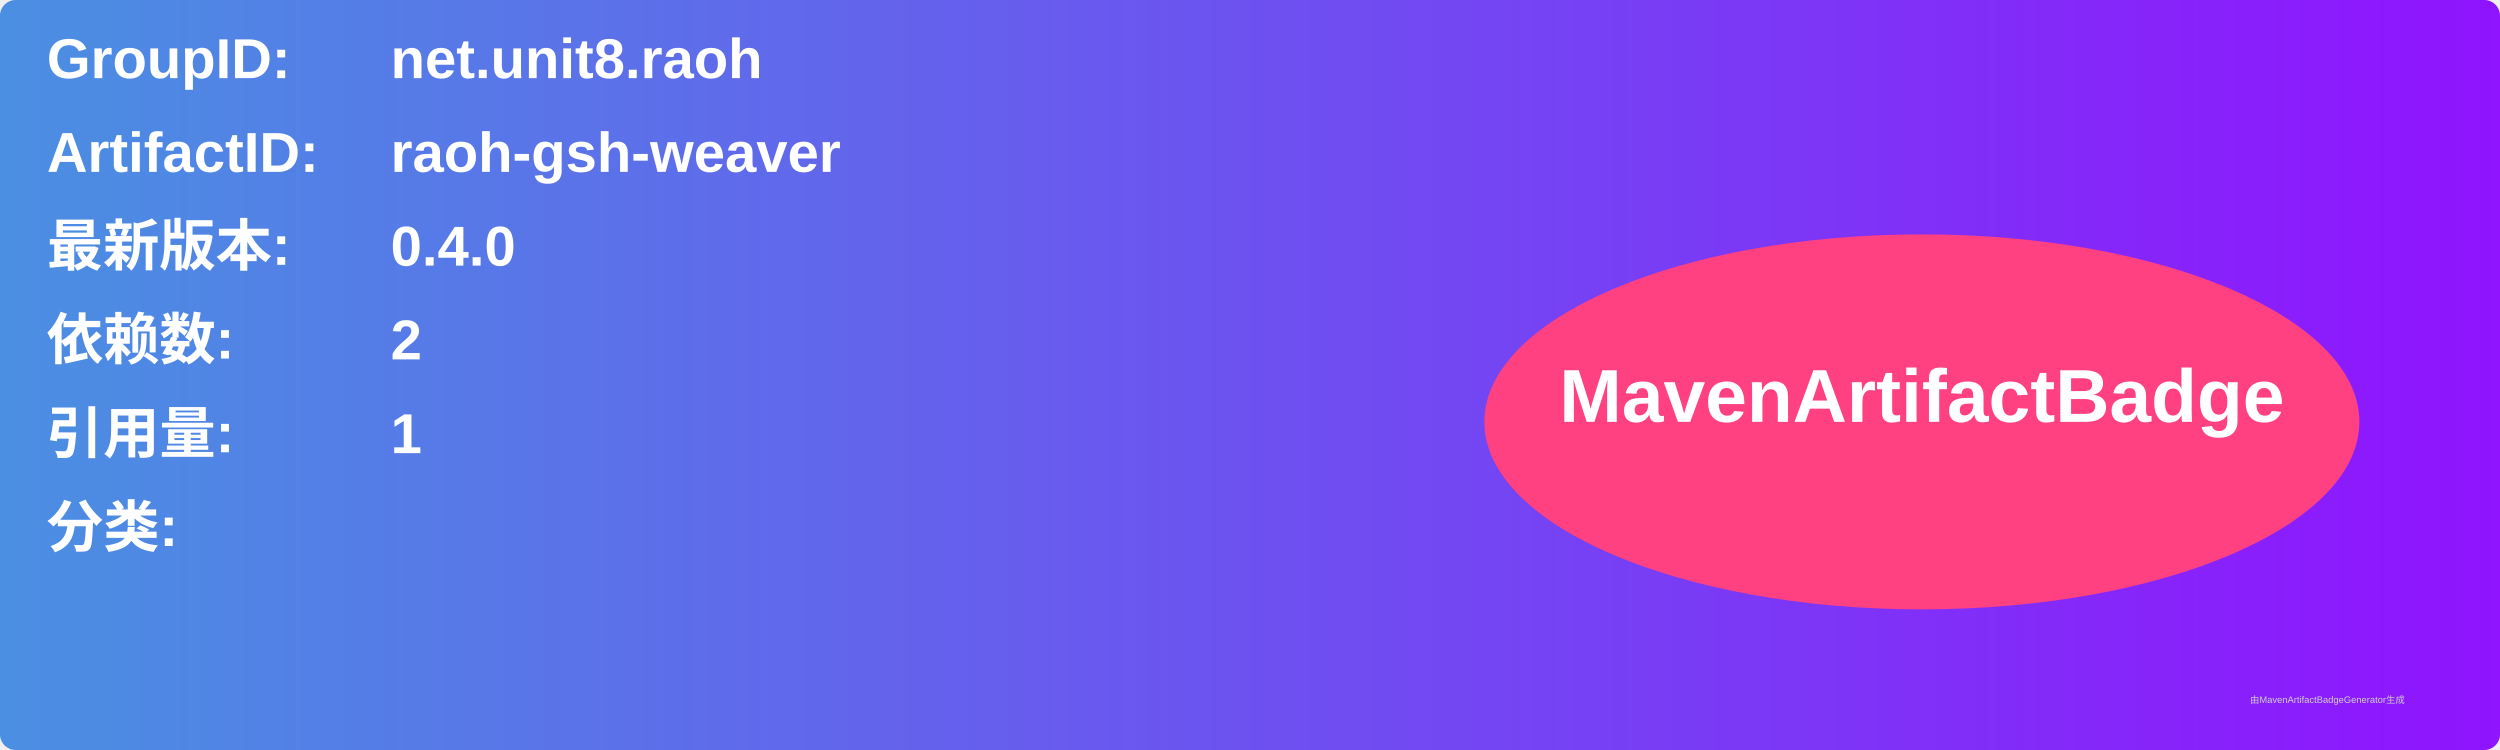
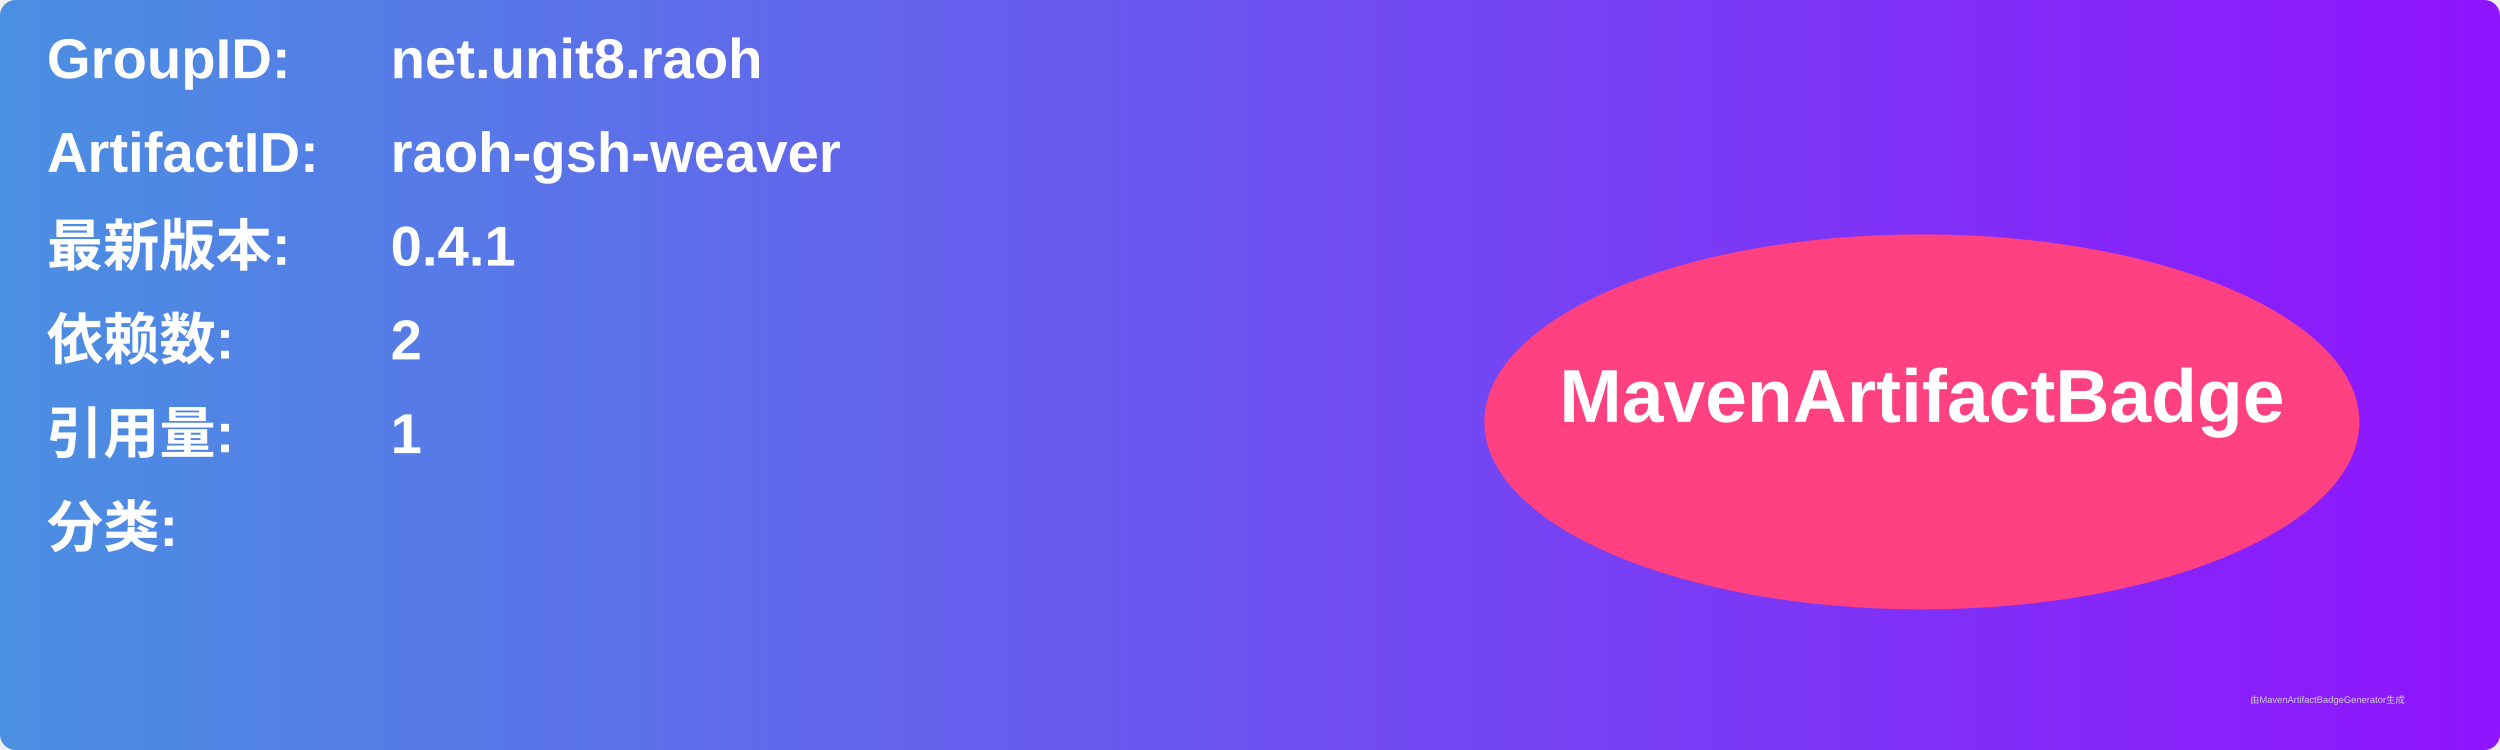
<svg xmlns="http://www.w3.org/2000/svg" width="800" height="240" viewBox="0 0 800 240">
  <linearGradient id="grad" x1="0%" y1="0%" x2="100%" y2="0%">
    <stop offset="0%" stop-color="#4a90e2" />
    <stop offset="100%" stop-color="#9013fe" />
  </linearGradient>
  <rect width="100%" height="100%" rx="5" ry="5" fill="url(#grad)" />
  <g transform="translate(15, 15)">
    <text x="0" y="10" font-family="Arial" font-size="18" fill="white" font-weight="bold" width="260">GroupID:</text>
    <text x="110" y="10" font-family="Arial" font-size="18" fill="white" font-weight="bold" width="460">net.unit8.raoh</text>
    <text x="0" y="40" font-family="Arial" font-size="18" fill="white" font-weight="bold" width="260">ArtifactID:</text>
    <text x="110" y="40" font-family="Arial" font-size="18" fill="white" font-weight="bold" width="460">raoh-gsh-weaver</text>
    <text x="0" y="70" font-family="Arial" font-size="18" fill="white" font-weight="bold">最新版本:</text>
    <text x="110" y="70" font-family="Arial" font-size="18" fill="white" font-weight="bold">
-       <tspan font-weight="bold">0.4.0</tspan>
+       <tspan font-weight="bold">0.4.1</tspan>
    </text>
    <text x="0" y="100" font-family="Arial" font-size="18" fill="white" font-weight="bold">依赖数: </text>
    <text x="110" y="100" font-family="Arial" font-size="18" fill="white">
      <tspan font-weight="bold">2</tspan>
    </text>
    <text x="0" y="130" font-family="Arial" font-size="18" fill="white" font-weight="bold">引用量: </text>
    <text x="110" y="130" font-family="Arial" font-size="18" fill="white">
      <tspan font-weight="bold">1</tspan>
    </text>
    <text x="0" y="160" font-family="Arial" font-size="18" fill="white" font-weight="bold">分类:</text>
    <text x="10" y="190" font-family="Arial" font-size="10" fill="white">
      <tspan font-weight="bold" />
    </text>
    <ellipse cx="600" cy="120" rx="140" ry="60" fill="#ff4081" />
    <text x="600" y="120" text-anchor="middle" font-family="Arial" font-size="24" fill="white" font-weight="bold">MavenArtifactBadge</text>
  </g>
  <text x="720" y="225" font-family="Arial" font-size="3" fill="#d0d0d0">由MavenArtifactBadgeGenerator生成</text>
</svg>
